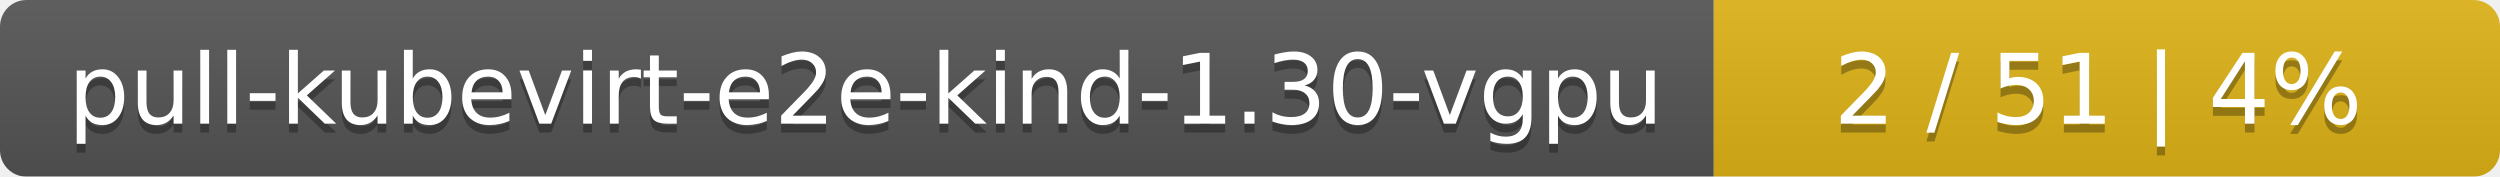
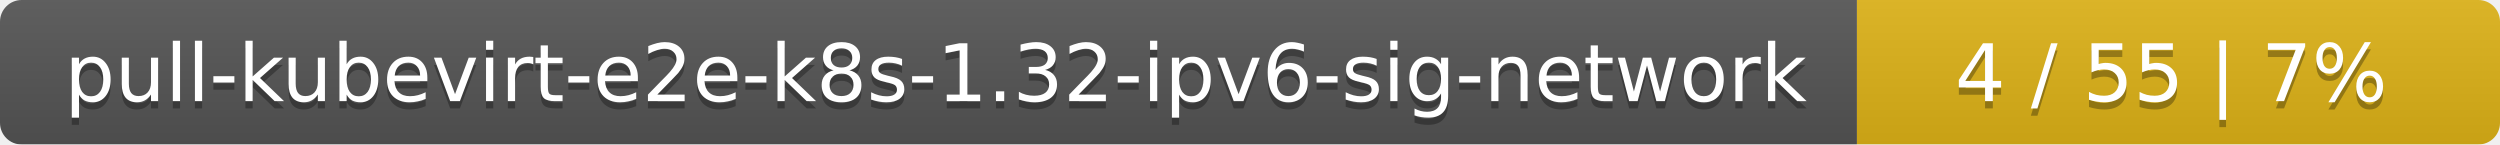
- <svg xmlns="http://www.w3.org/2000/svg" width="283" height="20">
+ <svg xmlns="http://www.w3.org/2000/svg" width="346" height="20">
  <linearGradient id="smooth" x2="0" y2="100%">
    <stop offset="0" stop-color="#bbb" stop-opacity=".1" />
    <stop offset="1" stop-opacity=".1" />
  </linearGradient>
  <mask id="round">
-     <rect width="283" height="20" rx="3" fill="#fff" />
+     <rect width="346" height="20" rx="3" fill="#fff" />
  </mask>
  <g mask="url(#round)">
-     <rect width="194" height="20" fill="#555" />
-     <rect x="194" width="89" height="20" fill="#dfb317" />
-     <rect width="283" height="20" fill="url(#smooth)" />
+     <rect width="257" height="20" fill="#555" />
+     <rect x="257" width="89" height="20" fill="#dfb317" />
+     <rect width="346" height="20" fill="url(#smooth)" />
  </g>
  <g fill="#fff" text-anchor="middle" font-family="DejaVu Sans,Verdana,Geneva,sans-serif" font-size="11">
-     <text x="98" y="15" fill="#010101" fill-opacity=".3">pull-kubevirt-e2e-kind-1.30-vgpu</text>
-     <text x="98" y="14">pull-kubevirt-e2e-kind-1.30-vgpu</text>
-     <text x="237.5" y="15" fill="#010101" fill-opacity=".3">2 / 51    |    4%</text>
-     <text x="237.5" y="14">2 / 51    |    4%</text>
+     <text x="129.5" y="15" fill="#010101" fill-opacity=".3">pull-kubevirt-e2e-k8s-1.32-ipv6-sig-network</text>
+     <text x="129.5" y="14">pull-kubevirt-e2e-k8s-1.32-ipv6-sig-network</text>
+     <text x="300.5" y="15" fill="#010101" fill-opacity=".3">4 / 55    |    7%</text>
+     <text x="300.5" y="14">4 / 55    |    7%</text>
  </g>
</svg>
